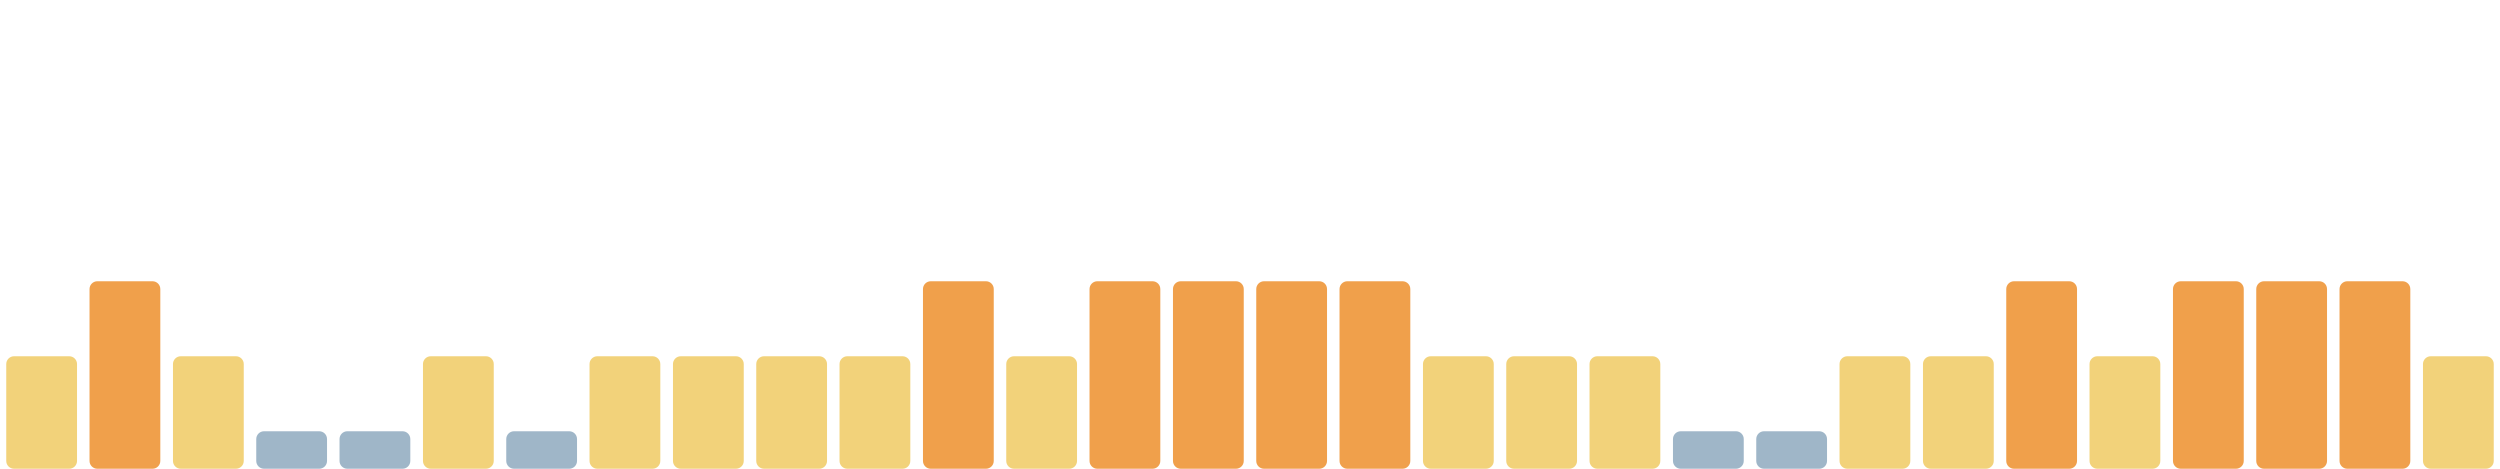
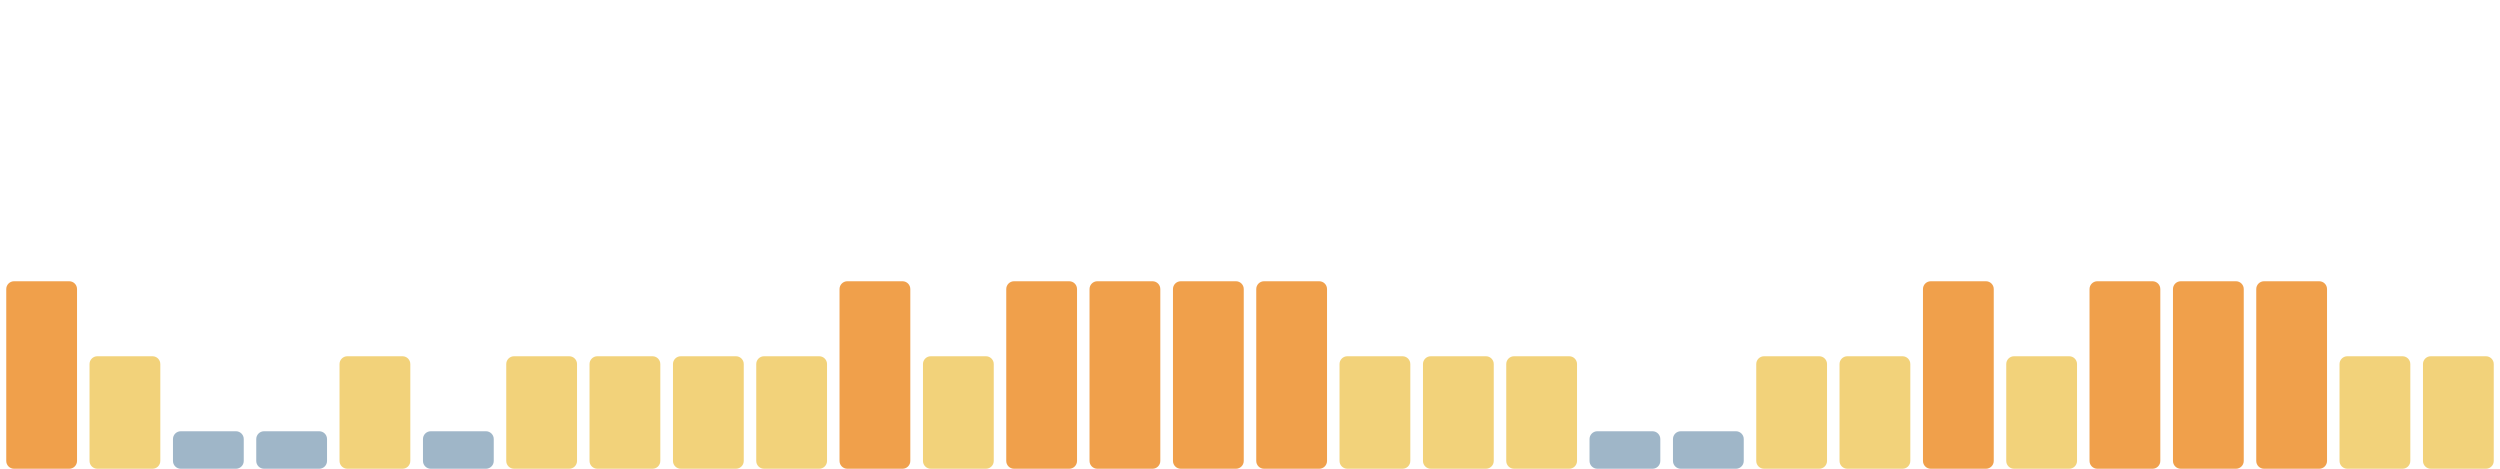
<svg xmlns="http://www.w3.org/2000/svg" viewBox="0 0 1600 300" width="1600" height="300" preserveAspectRatio="none" role="img" aria-label="Índice de huella climática de los últimos 30 días">
-   <rect x="4.0" y="228" width="45.3" height="72" rx="5" fill="#f2d27a" />
-   <rect x="57.3" y="180" width="45.3" height="120" rx="5" fill="#f0a04b" />
-   <rect x="110.7" y="228" width="45.3" height="72" rx="5" fill="#f2d27a" />
+   <rect x="4.0" y="180" width="45.3" height="120" rx="5" fill="#f0a04b" />
+   <rect x="57.3" y="228" width="45.3" height="72" rx="5" fill="#f2d27a" />
+   <rect x="110.7" y="276" width="45.3" height="24" rx="5" fill="#9fb6c8" />
  <rect x="164.0" y="276" width="45.3" height="24" rx="5" fill="#9fb6c8" />
-   <rect x="217.3" y="276" width="45.3" height="24" rx="5" fill="#9fb6c8" />
-   <rect x="270.7" y="228" width="45.3" height="72" rx="5" fill="#f2d27a" />
-   <rect x="324.0" y="276" width="45.3" height="24" rx="5" fill="#9fb6c8" />
+   <rect x="217.3" y="228" width="45.3" height="72" rx="5" fill="#f2d27a" />
+   <rect x="270.7" y="276" width="45.3" height="24" rx="5" fill="#9fb6c8" />
+   <rect x="324.0" y="228" width="45.3" height="72" rx="5" fill="#f2d27a" />
  <rect x="377.3" y="228" width="45.3" height="72" rx="5" fill="#f2d27a" />
  <rect x="430.7" y="228" width="45.3" height="72" rx="5" fill="#f2d27a" />
  <rect x="484.0" y="228" width="45.3" height="72" rx="5" fill="#f2d27a" />
-   <rect x="537.3" y="228" width="45.3" height="72" rx="5" fill="#f2d27a" />
-   <rect x="590.7" y="180" width="45.3" height="120" rx="5" fill="#f0a04b" />
-   <rect x="644.0" y="228" width="45.3" height="72" rx="5" fill="#f2d27a" />
+   <rect x="537.3" y="180" width="45.3" height="120" rx="5" fill="#f0a04b" />
+   <rect x="590.7" y="228" width="45.3" height="72" rx="5" fill="#f2d27a" />
+   <rect x="644.0" y="180" width="45.3" height="120" rx="5" fill="#f0a04b" />
  <rect x="697.3" y="180" width="45.3" height="120" rx="5" fill="#f0a04b" />
  <rect x="750.7" y="180" width="45.3" height="120" rx="5" fill="#f0a04b" />
  <rect x="804.0" y="180" width="45.3" height="120" rx="5" fill="#f0a04b" />
-   <rect x="857.3" y="180" width="45.3" height="120" rx="5" fill="#f0a04b" />
+   <rect x="857.3" y="228" width="45.3" height="72" rx="5" fill="#f2d27a" />
  <rect x="910.7" y="228" width="45.3" height="72" rx="5" fill="#f2d27a" />
  <rect x="964.0" y="228" width="45.3" height="72" rx="5" fill="#f2d27a" />
-   <rect x="1017.3" y="228" width="45.3" height="72" rx="5" fill="#f2d27a" />
+   <rect x="1017.3" y="276" width="45.3" height="24" rx="5" fill="#9fb6c8" />
  <rect x="1070.7" y="276" width="45.3" height="24" rx="5" fill="#9fb6c8" />
-   <rect x="1124.0" y="276" width="45.3" height="24" rx="5" fill="#9fb6c8" />
+   <rect x="1124.0" y="228" width="45.3" height="72" rx="5" fill="#f2d27a" />
  <rect x="1177.3" y="228" width="45.3" height="72" rx="5" fill="#f2d27a" />
-   <rect x="1230.7" y="228" width="45.3" height="72" rx="5" fill="#f2d27a" />
-   <rect x="1284.0" y="180" width="45.3" height="120" rx="5" fill="#f0a04b" />
-   <rect x="1337.3" y="228" width="45.3" height="72" rx="5" fill="#f2d27a" />
+   <rect x="1230.7" y="180" width="45.3" height="120" rx="5" fill="#f0a04b" />
+   <rect x="1284.0" y="228" width="45.3" height="72" rx="5" fill="#f2d27a" />
+   <rect x="1337.3" y="180" width="45.3" height="120" rx="5" fill="#f0a04b" />
  <rect x="1390.7" y="180" width="45.3" height="120" rx="5" fill="#f0a04b" />
  <rect x="1444.0" y="180" width="45.3" height="120" rx="5" fill="#f0a04b" />
-   <rect x="1497.3" y="180" width="45.3" height="120" rx="5" fill="#f0a04b" />
+   <rect x="1497.3" y="228" width="45.3" height="72" rx="5" fill="#f2d27a" />
  <rect x="1550.7" y="228" width="45.3" height="72" rx="5" fill="#f2d27a" />
</svg>
